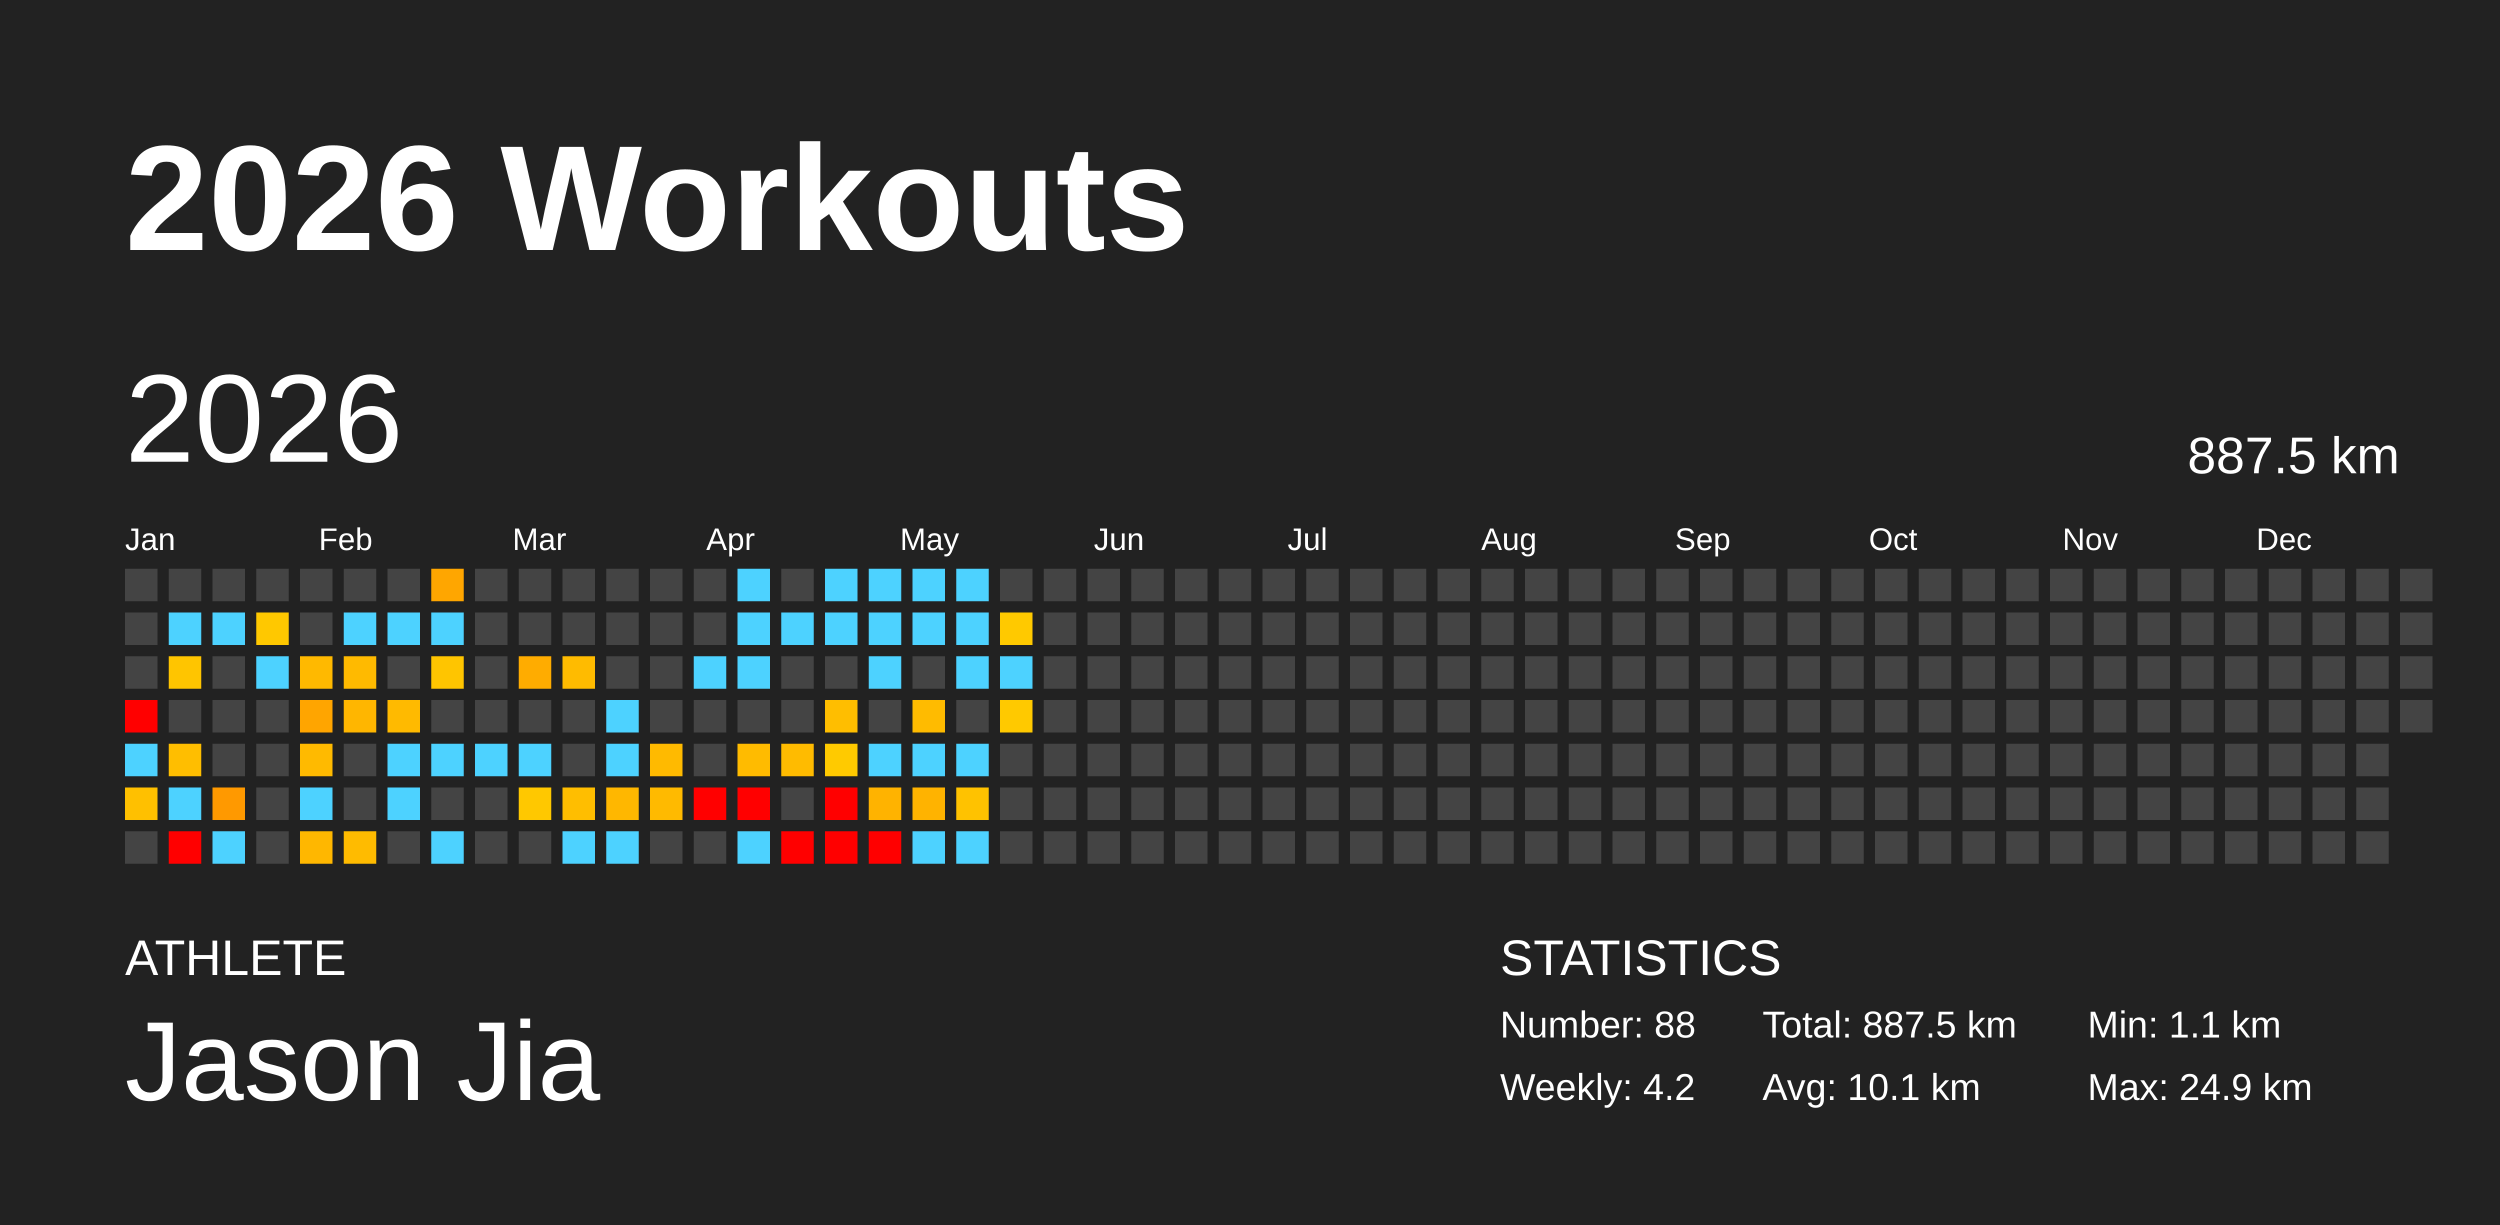
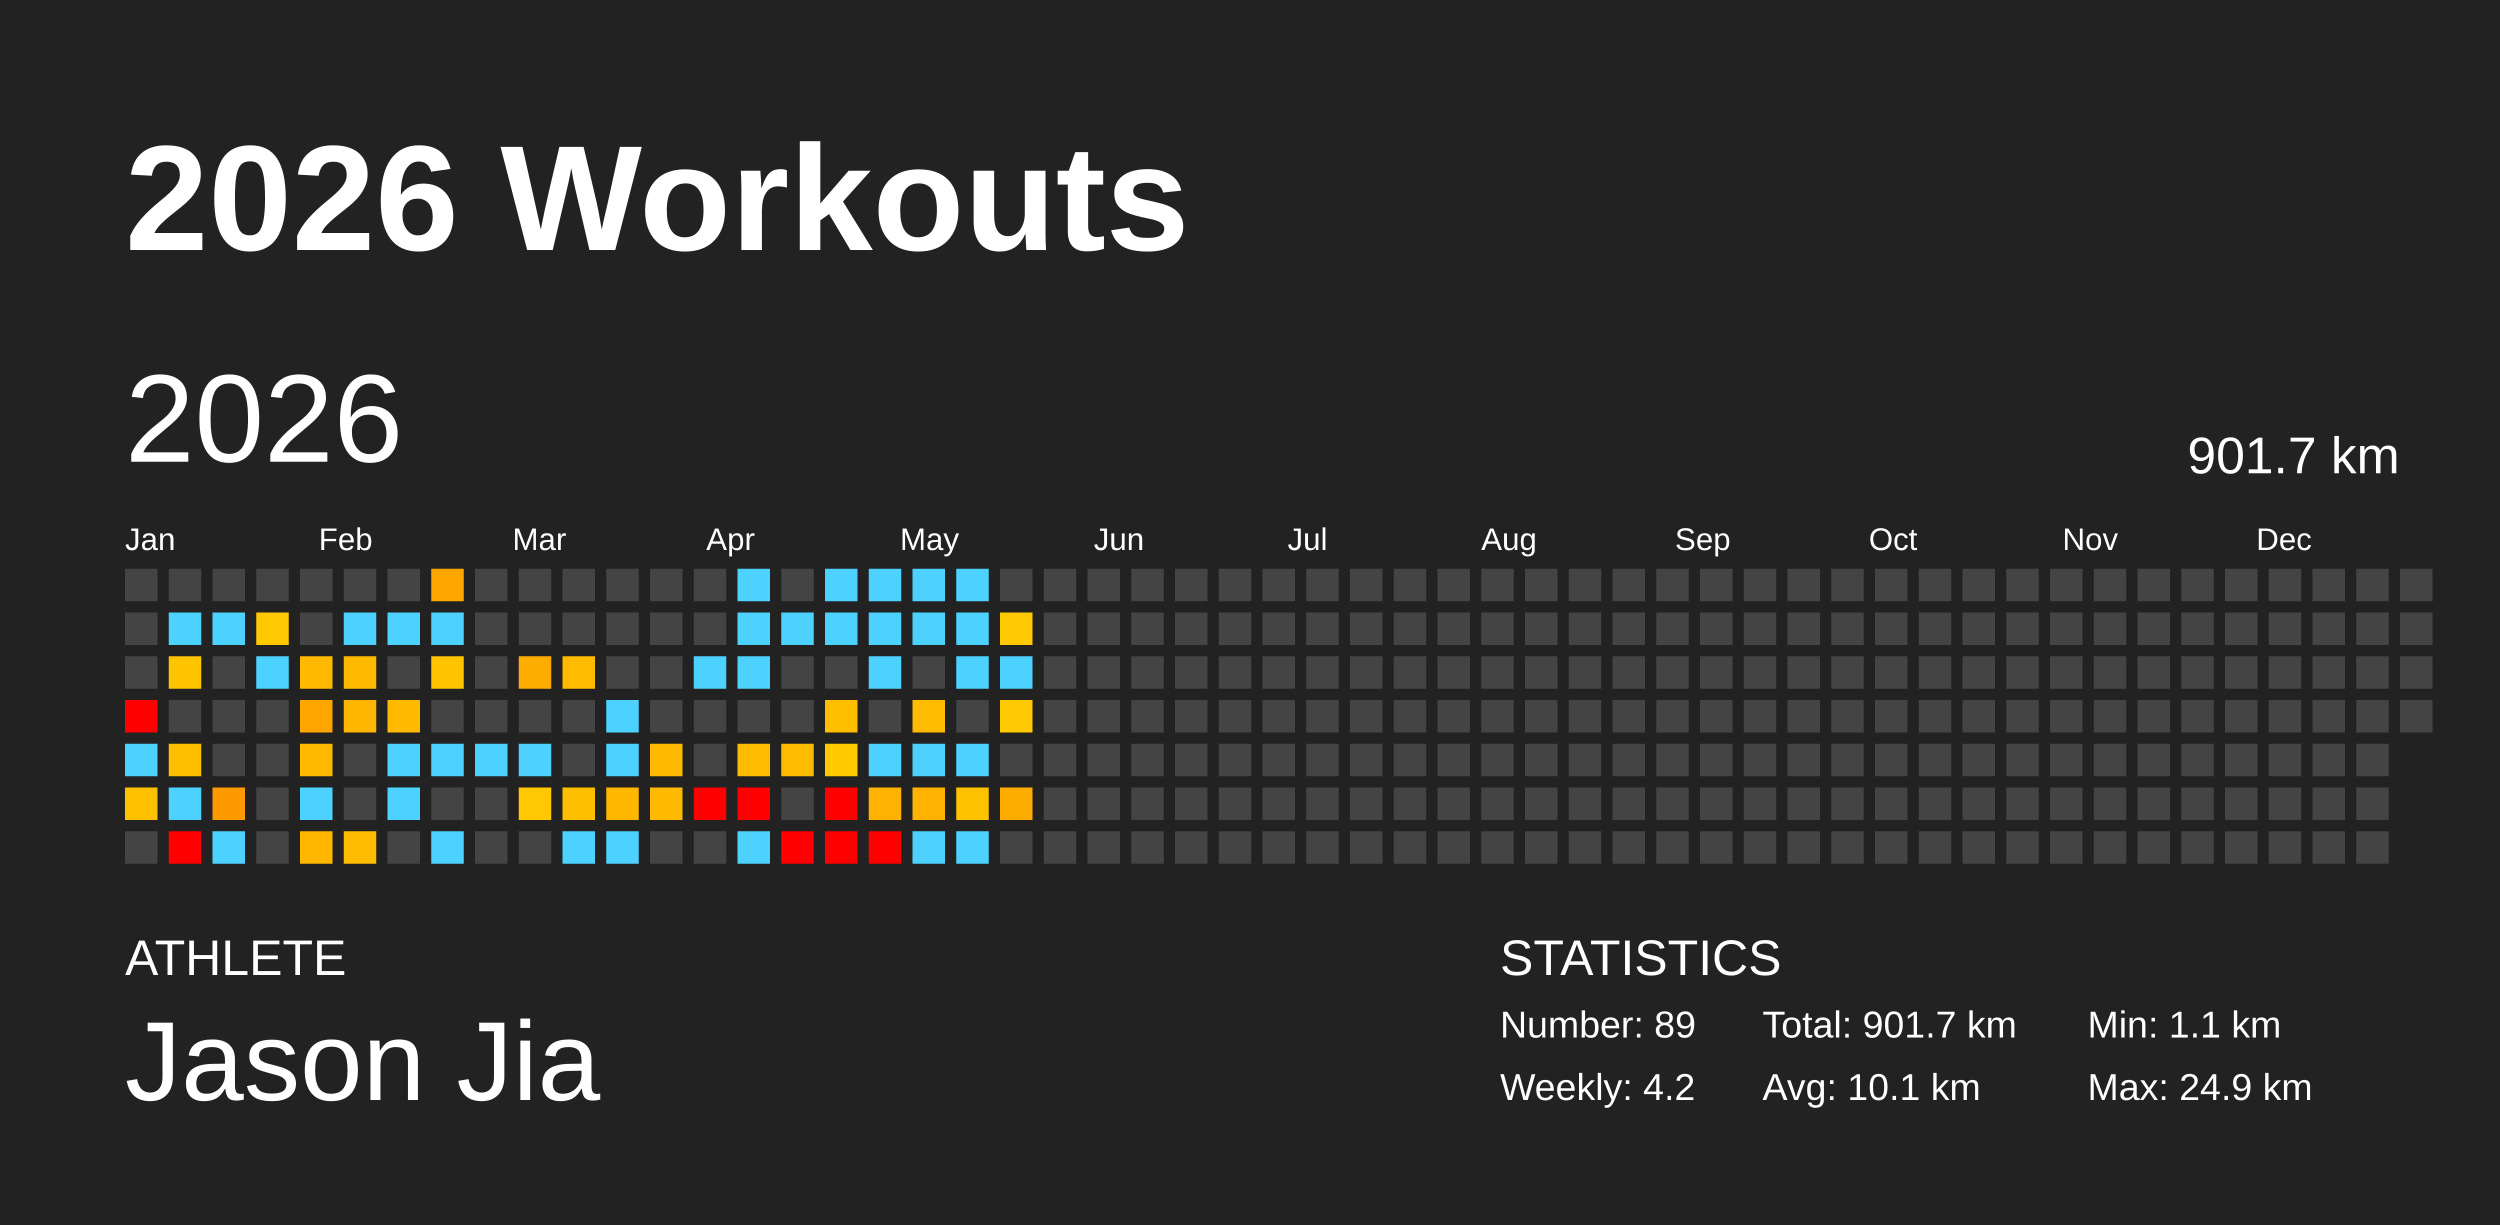
<svg xmlns="http://www.w3.org/2000/svg" baseProfile="full" height="98mm" version="1.1" viewBox="0,0,200,98" width="200mm">
  <defs />
  <rect fill="#222222" height="98" width="200" x="0" y="0" />
  <text fill="#FFFFFF" style="font-size:12px; font-family:Arial; font-weight:bold;" x="10" y="20">2026 Workouts</text>
  <text fill="#FFFFFF" style="font-size:4px; font-family:Arial" x="10" y="78">ATHLETE</text>
  <text fill="#FFFFFF" style="font-size:9px; font-family:Arial" x="10" y="88">Jason Jia</text>
  <text fill="#FFFFFF" style="font-size:4px; font-family:Arial" x="120" y="78">STATISTICS</text>
-   <text fill="#FFFFFF" style="font-size:3px; font-family:Arial" x="120" y="83">Number: 88</text>
+   <text fill="#FFFFFF" style="font-size:3px; font-family:Arial" x="120" y="83">Number: 89</text>
  <text fill="#FFFFFF" style="font-size:3px; font-family:Arial" x="120" y="88">Weekly: 4.2</text>
-   <text fill="#FFFFFF" style="font-size:3px; font-family:Arial" x="141" y="83">Total: 887.5 km</text>
+   <text fill="#FFFFFF" style="font-size:3px; font-family:Arial" x="141" y="83">Total: 901.7 km</text>
  <text fill="#FFFFFF" style="font-size:3px; font-family:Arial" x="141" y="88">Avg: 10.1 km</text>
  <text fill="#FFFFFF" style="font-size:3px; font-family:Arial" x="167" y="83">Min: 1.1 km</text>
  <text fill="#FFFFFF" style="font-size:3px; font-family:Arial" x="167" y="88">Max: 24.9 km</text>
  <text dominant-baseline="hanging" fill="#FFFFFF" style="font-size:10.0px; font-family:Arial;" x="10" y="30">2026</text>
-   <text dominant-baseline="hanging" fill="#FFFFFF" style="font-size:4.125px; font-family:Arial;" x="175" y="35">887.5 km</text>
+   <text dominant-baseline="hanging" fill="#FFFFFF" style="font-size:4.125px; font-family:Arial;" x="175" y="35">901.7 km</text>
  <text fill="#FFFFFF" style="font-size:2.5px; font-family:Arial" x="10.0" y="44">Jan</text>
  <text fill="#FFFFFF" style="font-size:2.5px; font-family:Arial" x="25.5" y="44">Feb</text>
  <text fill="#FFFFFF" style="font-size:2.5px; font-family:Arial" x="41.0" y="44">Mar</text>
  <text fill="#FFFFFF" style="font-size:2.5px; font-family:Arial" x="56.5" y="44">Apr</text>
  <text fill="#FFFFFF" style="font-size:2.5px; font-family:Arial" x="72.0" y="44">May</text>
  <text fill="#FFFFFF" style="font-size:2.5px; font-family:Arial" x="87.5" y="44">Jun</text>
  <text fill="#FFFFFF" style="font-size:2.5px; font-family:Arial" x="103.0" y="44">Jul</text>
  <text fill="#FFFFFF" style="font-size:2.5px; font-family:Arial" x="118.5" y="44">Aug</text>
  <text fill="#FFFFFF" style="font-size:2.5px; font-family:Arial" x="134.0" y="44">Sep</text>
  <text fill="#FFFFFF" style="font-size:2.5px; font-family:Arial" x="149.5" y="44">Oct</text>
  <text fill="#FFFFFF" style="font-size:2.5px; font-family:Arial" x="165.0" y="44">Nov</text>
  <text fill="#FFFFFF" style="font-size:2.5px; font-family:Arial" x="180.5" y="44">Dec</text>
  <rect fill="#444444" height="2.6" width="2.6" x="10.0" y="45.5" />
  <rect fill="#444444" height="2.6" width="2.6" x="10.0" y="49.0" />
  <rect fill="#444444" height="2.6" width="2.6" x="10.0" y="52.5" />
  <rect fill="red" height="2.6" width="2.6" x="10.0" y="56.0" />
  <rect fill="#4dd2ff" height="2.6" width="2.6" x="10.0" y="59.5" />
  <rect fill="#ffc000" height="2.6" width="2.6" x="10.0" y="63.0" />
  <rect fill="#444444" height="2.6" width="2.6" x="10.0" y="66.5" />
  <rect fill="#444444" height="2.6" width="2.6" x="13.5" y="45.5" />
  <rect fill="#4dd2ff" height="2.6" width="2.6" x="13.5" y="49.0" />
  <rect fill="#ffc500" height="2.6" width="2.6" x="13.5" y="52.5" />
  <rect fill="#444444" height="2.6" width="2.6" x="13.5" y="56.0" />
  <rect fill="#ffbe00" height="2.6" width="2.6" x="13.5" y="59.5" />
  <rect fill="#4dd2ff" height="2.6" width="2.6" x="13.5" y="63.0" />
  <rect fill="red" height="2.6" width="2.6" x="13.5" y="66.5" />
  <rect fill="#444444" height="2.6" width="2.6" x="17.0" y="45.5" />
  <rect fill="#4dd2ff" height="2.6" width="2.6" x="17.0" y="49.0" />
  <rect fill="#444444" height="2.6" width="2.6" x="17.0" y="52.5" />
  <rect fill="#444444" height="2.6" width="2.6" x="17.0" y="56.0" />
  <rect fill="#444444" height="2.6" width="2.6" x="17.0" y="59.5" />
  <rect fill="#ff9900" height="2.6" width="2.6" x="17.0" y="63.0" />
  <rect fill="#4dd2ff" height="2.6" width="2.6" x="17.0" y="66.5" />
  <rect fill="#444444" height="2.6" width="2.6" x="20.5" y="45.5" />
  <rect fill="#ffc800" height="2.6" width="2.6" x="20.5" y="49.0" />
  <rect fill="#4dd2ff" height="2.6" width="2.6" x="20.5" y="52.5" />
  <rect fill="#444444" height="2.6" width="2.6" x="20.5" y="56.0" />
  <rect fill="#444444" height="2.6" width="2.6" x="20.5" y="59.5" />
  <rect fill="#444444" height="2.6" width="2.6" x="20.5" y="63.0" />
  <rect fill="#444444" height="2.6" width="2.6" x="20.5" y="66.5" />
  <rect fill="#444444" height="2.6" width="2.6" x="24.0" y="45.5" />
  <rect fill="#444444" height="2.6" width="2.6" x="24.0" y="49.0" />
  <rect fill="#ffb900" height="2.6" width="2.6" x="24.0" y="52.5" />
  <rect fill="#ffa500" height="2.6" width="2.6" x="24.0" y="56.0" />
  <rect fill="#ffba00" height="2.6" width="2.6" x="24.0" y="59.5" />
  <rect fill="#4dd2ff" height="2.6" width="2.6" x="24.0" y="63.0" />
  <rect fill="#ffb700" height="2.6" width="2.6" x="24.0" y="66.5" />
  <rect fill="#444444" height="2.6" width="2.6" x="27.5" y="45.5" />
  <rect fill="#4dd2ff" height="2.6" width="2.6" x="27.5" y="49.0" />
  <rect fill="#ffba00" height="2.6" width="2.6" x="27.5" y="52.5" />
  <rect fill="#ffb600" height="2.6" width="2.6" x="27.5" y="56.0" />
  <rect fill="#444444" height="2.6" width="2.6" x="27.5" y="59.5" />
  <rect fill="#444444" height="2.6" width="2.6" x="27.5" y="63.0" />
  <rect fill="#ffbb00" height="2.6" width="2.6" x="27.5" y="66.5" />
  <rect fill="#444444" height="2.6" width="2.6" x="31.0" y="45.5" />
  <rect fill="#4dd2ff" height="2.6" width="2.6" x="31.0" y="49.0" />
  <rect fill="#444444" height="2.6" width="2.6" x="31.0" y="52.5" />
  <rect fill="#ffba00" height="2.6" width="2.6" x="31.0" y="56.0" />
  <rect fill="#4dd2ff" height="2.6" width="2.6" x="31.0" y="59.5" />
  <rect fill="#4dd2ff" height="2.6" width="2.6" x="31.0" y="63.0" />
  <rect fill="#444444" height="2.6" width="2.6" x="31.0" y="66.5" />
  <rect fill="#ffa600" height="2.6" width="2.6" x="34.5" y="45.5" />
  <rect fill="#4dd2ff" height="2.6" width="2.6" x="34.5" y="49.0" />
  <rect fill="#ffc500" height="2.6" width="2.6" x="34.5" y="52.5" />
  <rect fill="#444444" height="2.6" width="2.6" x="34.5" y="56.0" />
  <rect fill="#4dd2ff" height="2.6" width="2.6" x="34.5" y="59.5" />
  <rect fill="#444444" height="2.6" width="2.6" x="34.5" y="63.0" />
  <rect fill="#4dd2ff" height="2.6" width="2.6" x="34.5" y="66.5" />
  <rect fill="#444444" height="2.6" width="2.6" x="38.0" y="45.5" />
  <rect fill="#444444" height="2.6" width="2.6" x="38.0" y="49.0" />
  <rect fill="#444444" height="2.6" width="2.6" x="38.0" y="52.5" />
  <rect fill="#444444" height="2.6" width="2.6" x="38.0" y="56.0" />
  <rect fill="#4dd2ff" height="2.6" width="2.6" x="38.0" y="59.5" />
  <rect fill="#444444" height="2.6" width="2.6" x="38.0" y="63.0" />
  <rect fill="#444444" height="2.6" width="2.6" x="38.0" y="66.5" />
  <rect fill="#444444" height="2.6" width="2.6" x="41.5" y="45.5" />
  <rect fill="#444444" height="2.6" width="2.6" x="41.5" y="49.0" />
  <rect fill="#ffac00" height="2.6" width="2.6" x="41.5" y="52.5" />
  <rect fill="#444444" height="2.6" width="2.6" x="41.5" y="56.0" />
  <rect fill="#4dd2ff" height="2.6" width="2.6" x="41.5" y="59.5" />
  <rect fill="#ffc800" height="2.6" width="2.6" x="41.5" y="63.0" />
  <rect fill="#444444" height="2.6" width="2.6" x="41.5" y="66.5" />
  <rect fill="#444444" height="2.6" width="2.6" x="45.0" y="45.5" />
  <rect fill="#444444" height="2.6" width="2.6" x="45.0" y="49.0" />
  <rect fill="#ffbb00" height="2.6" width="2.6" x="45.0" y="52.5" />
  <rect fill="#444444" height="2.6" width="2.6" x="45.0" y="56.0" />
  <rect fill="#444444" height="2.6" width="2.6" x="45.0" y="59.5" />
  <rect fill="#ffbe00" height="2.6" width="2.6" x="45.0" y="63.0" />
  <rect fill="#4dd2ff" height="2.6" width="2.6" x="45.0" y="66.5" />
  <rect fill="#444444" height="2.6" width="2.6" x="48.5" y="45.5" />
  <rect fill="#444444" height="2.6" width="2.6" x="48.5" y="49.0" />
  <rect fill="#444444" height="2.6" width="2.6" x="48.5" y="52.5" />
  <rect fill="#4dd2ff" height="2.6" width="2.6" x="48.5" y="56.0" />
  <rect fill="#4dd2ff" height="2.6" width="2.6" x="48.5" y="59.5" />
  <rect fill="#ffb700" height="2.6" width="2.6" x="48.5" y="63.0" />
  <rect fill="#4dd2ff" height="2.6" width="2.6" x="48.5" y="66.5" />
  <rect fill="#444444" height="2.6" width="2.6" x="52.0" y="45.5" />
  <rect fill="#444444" height="2.6" width="2.6" x="52.0" y="49.0" />
  <rect fill="#444444" height="2.6" width="2.6" x="52.0" y="52.5" />
  <rect fill="#444444" height="2.6" width="2.6" x="52.0" y="56.0" />
  <rect fill="#ffba00" height="2.6" width="2.6" x="52.0" y="59.5" />
  <rect fill="#ffba00" height="2.6" width="2.6" x="52.0" y="63.0" />
  <rect fill="#444444" height="2.6" width="2.6" x="52.0" y="66.5" />
  <rect fill="#444444" height="2.6" width="2.6" x="55.5" y="45.5" />
  <rect fill="#444444" height="2.6" width="2.6" x="55.5" y="49.0" />
  <rect fill="#4dd2ff" height="2.6" width="2.6" x="55.5" y="52.5" />
  <rect fill="#444444" height="2.6" width="2.6" x="55.5" y="56.0" />
  <rect fill="#444444" height="2.6" width="2.6" x="55.5" y="59.5" />
  <rect fill="red" height="2.6" width="2.6" x="55.5" y="63.0" />
  <rect fill="#444444" height="2.6" width="2.6" x="55.5" y="66.5" />
  <rect fill="#4dd2ff" height="2.6" width="2.6" x="59.0" y="45.5" />
  <rect fill="#4dd2ff" height="2.6" width="2.6" x="59.0" y="49.0" />
  <rect fill="#4dd2ff" height="2.6" width="2.6" x="59.0" y="52.5" />
  <rect fill="#444444" height="2.6" width="2.6" x="59.0" y="56.0" />
  <rect fill="#ffbb00" height="2.6" width="2.6" x="59.0" y="59.5" />
  <rect fill="red" height="2.6" width="2.6" x="59.0" y="63.0" />
  <rect fill="#4dd2ff" height="2.6" width="2.6" x="59.0" y="66.5" />
  <rect fill="#444444" height="2.6" width="2.6" x="62.5" y="45.5" />
  <rect fill="#4dd2ff" height="2.6" width="2.6" x="62.5" y="49.0" />
  <rect fill="#444444" height="2.6" width="2.6" x="62.5" y="52.5" />
  <rect fill="#444444" height="2.6" width="2.6" x="62.5" y="56.0" />
  <rect fill="#ffbb00" height="2.6" width="2.6" x="62.5" y="59.5" />
  <rect fill="#444444" height="2.6" width="2.6" x="62.5" y="63.0" />
  <rect fill="red" height="2.6" width="2.6" x="62.5" y="66.5" />
  <rect fill="#4dd2ff" height="2.6" width="2.6" x="66.0" y="45.5" />
  <rect fill="#4dd2ff" height="2.6" width="2.6" x="66.0" y="49.0" />
  <rect fill="#444444" height="2.6" width="2.6" x="66.0" y="52.5" />
  <rect fill="#ffbe00" height="2.6" width="2.6" x="66.0" y="56.0" />
  <rect fill="#ffca00" height="2.6" width="2.6" x="66.0" y="59.5" />
  <rect fill="red" height="2.6" width="2.6" x="66.0" y="63.0" />
  <rect fill="red" height="2.6" width="2.6" x="66.0" y="66.5" />
  <rect fill="#4dd2ff" height="2.6" width="2.6" x="69.5" y="45.5" />
  <rect fill="#4dd2ff" height="2.6" width="2.6" x="69.5" y="49.0" />
  <rect fill="#4dd2ff" height="2.6" width="2.6" x="69.5" y="52.5" />
  <rect fill="#444444" height="2.6" width="2.6" x="69.5" y="56.0" />
  <rect fill="#4dd2ff" height="2.6" width="2.6" x="69.5" y="59.5" />
  <rect fill="#ffb300" height="2.6" width="2.6" x="69.5" y="63.0" />
  <rect fill="red" height="2.6" width="2.6" x="69.5" y="66.5" />
  <rect fill="#4dd2ff" height="2.6" width="2.6" x="73.0" y="45.5" />
  <rect fill="#4dd2ff" height="2.6" width="2.6" x="73.0" y="49.0" />
  <rect fill="#444444" height="2.6" width="2.6" x="73.0" y="52.5" />
  <rect fill="#ffbb00" height="2.6" width="2.6" x="73.0" y="56.0" />
  <rect fill="#4dd2ff" height="2.6" width="2.6" x="73.0" y="59.5" />
  <rect fill="#ffb300" height="2.6" width="2.6" x="73.0" y="63.0" />
  <rect fill="#4dd2ff" height="2.6" width="2.6" x="73.0" y="66.5" />
  <rect fill="#4dd2ff" height="2.6" width="2.6" x="76.5" y="45.5" />
  <rect fill="#4dd2ff" height="2.6" width="2.6" x="76.5" y="49.0" />
  <rect fill="#4dd2ff" height="2.6" width="2.6" x="76.5" y="52.5" />
  <rect fill="#444444" height="2.6" width="2.6" x="76.5" y="56.0" />
  <rect fill="#4dd2ff" height="2.6" width="2.6" x="76.5" y="59.5" />
  <rect fill="#ffc200" height="2.6" width="2.6" x="76.5" y="63.0" />
  <rect fill="#4dd2ff" height="2.6" width="2.6" x="76.5" y="66.5" />
  <rect fill="#444444" height="2.6" width="2.6" x="80.0" y="45.5" />
  <rect fill="#ffc900" height="2.6" width="2.6" x="80.0" y="49.0" />
  <rect fill="#4dd2ff" height="2.6" width="2.6" x="80.0" y="52.5" />
  <rect fill="#ffc900" height="2.6" width="2.6" x="80.0" y="56.0" />
  <rect fill="#444444" height="2.6" width="2.6" x="80.0" y="59.5" />
-   <rect fill="#444444" height="2.6" width="2.6" x="80.0" y="63.0" />
+   <rect fill="#ffac00" height="2.6" width="2.6" x="80.0" y="63.0" />
  <rect fill="#444444" height="2.6" width="2.6" x="80.0" y="66.5" />
  <rect fill="#444444" height="2.6" width="2.6" x="83.5" y="45.5" />
  <rect fill="#444444" height="2.6" width="2.6" x="83.5" y="49.0" />
  <rect fill="#444444" height="2.6" width="2.6" x="83.5" y="52.5" />
  <rect fill="#444444" height="2.6" width="2.6" x="83.5" y="56.0" />
  <rect fill="#444444" height="2.6" width="2.6" x="83.5" y="59.5" />
  <rect fill="#444444" height="2.6" width="2.6" x="83.5" y="63.0" />
  <rect fill="#444444" height="2.6" width="2.6" x="83.5" y="66.5" />
  <rect fill="#444444" height="2.6" width="2.6" x="87.0" y="45.5" />
  <rect fill="#444444" height="2.6" width="2.6" x="87.0" y="49.0" />
  <rect fill="#444444" height="2.6" width="2.6" x="87.0" y="52.5" />
  <rect fill="#444444" height="2.6" width="2.6" x="87.0" y="56.0" />
  <rect fill="#444444" height="2.6" width="2.6" x="87.0" y="59.5" />
  <rect fill="#444444" height="2.6" width="2.6" x="87.0" y="63.0" />
  <rect fill="#444444" height="2.6" width="2.6" x="87.0" y="66.5" />
  <rect fill="#444444" height="2.6" width="2.6" x="90.5" y="45.5" />
  <rect fill="#444444" height="2.6" width="2.6" x="90.5" y="49.0" />
  <rect fill="#444444" height="2.6" width="2.6" x="90.5" y="52.5" />
  <rect fill="#444444" height="2.6" width="2.6" x="90.5" y="56.0" />
  <rect fill="#444444" height="2.6" width="2.6" x="90.5" y="59.5" />
  <rect fill="#444444" height="2.6" width="2.6" x="90.5" y="63.0" />
  <rect fill="#444444" height="2.6" width="2.6" x="90.5" y="66.5" />
  <rect fill="#444444" height="2.6" width="2.6" x="94.0" y="45.5" />
  <rect fill="#444444" height="2.6" width="2.6" x="94.0" y="49.0" />
  <rect fill="#444444" height="2.6" width="2.6" x="94.0" y="52.5" />
  <rect fill="#444444" height="2.6" width="2.6" x="94.0" y="56.0" />
  <rect fill="#444444" height="2.6" width="2.6" x="94.0" y="59.5" />
  <rect fill="#444444" height="2.6" width="2.6" x="94.0" y="63.0" />
  <rect fill="#444444" height="2.6" width="2.6" x="94.0" y="66.5" />
  <rect fill="#444444" height="2.6" width="2.6" x="97.5" y="45.5" />
  <rect fill="#444444" height="2.6" width="2.6" x="97.5" y="49.0" />
  <rect fill="#444444" height="2.6" width="2.6" x="97.5" y="52.5" />
  <rect fill="#444444" height="2.6" width="2.6" x="97.5" y="56.0" />
  <rect fill="#444444" height="2.6" width="2.6" x="97.5" y="59.5" />
  <rect fill="#444444" height="2.6" width="2.6" x="97.5" y="63.0" />
  <rect fill="#444444" height="2.6" width="2.6" x="97.5" y="66.5" />
  <rect fill="#444444" height="2.6" width="2.6" x="101.0" y="45.5" />
  <rect fill="#444444" height="2.6" width="2.6" x="101.0" y="49.0" />
  <rect fill="#444444" height="2.6" width="2.6" x="101.0" y="52.5" />
  <rect fill="#444444" height="2.6" width="2.6" x="101.0" y="56.0" />
  <rect fill="#444444" height="2.6" width="2.6" x="101.0" y="59.5" />
  <rect fill="#444444" height="2.6" width="2.6" x="101.0" y="63.0" />
  <rect fill="#444444" height="2.6" width="2.6" x="101.0" y="66.5" />
  <rect fill="#444444" height="2.6" width="2.6" x="104.5" y="45.5" />
  <rect fill="#444444" height="2.6" width="2.6" x="104.5" y="49.0" />
  <rect fill="#444444" height="2.6" width="2.6" x="104.5" y="52.5" />
  <rect fill="#444444" height="2.6" width="2.6" x="104.5" y="56.0" />
  <rect fill="#444444" height="2.6" width="2.6" x="104.5" y="59.5" />
  <rect fill="#444444" height="2.6" width="2.6" x="104.5" y="63.0" />
  <rect fill="#444444" height="2.6" width="2.6" x="104.5" y="66.5" />
  <rect fill="#444444" height="2.6" width="2.6" x="108.0" y="45.5" />
  <rect fill="#444444" height="2.6" width="2.6" x="108.0" y="49.0" />
  <rect fill="#444444" height="2.6" width="2.6" x="108.0" y="52.5" />
  <rect fill="#444444" height="2.6" width="2.6" x="108.0" y="56.0" />
  <rect fill="#444444" height="2.6" width="2.6" x="108.0" y="59.5" />
  <rect fill="#444444" height="2.6" width="2.6" x="108.0" y="63.0" />
  <rect fill="#444444" height="2.6" width="2.6" x="108.0" y="66.5" />
  <rect fill="#444444" height="2.6" width="2.6" x="111.5" y="45.5" />
  <rect fill="#444444" height="2.6" width="2.6" x="111.5" y="49.0" />
  <rect fill="#444444" height="2.6" width="2.6" x="111.5" y="52.5" />
  <rect fill="#444444" height="2.6" width="2.6" x="111.5" y="56.0" />
  <rect fill="#444444" height="2.6" width="2.6" x="111.5" y="59.5" />
  <rect fill="#444444" height="2.6" width="2.6" x="111.5" y="63.0" />
  <rect fill="#444444" height="2.6" width="2.6" x="111.5" y="66.5" />
  <rect fill="#444444" height="2.6" width="2.6" x="115.0" y="45.5" />
  <rect fill="#444444" height="2.6" width="2.6" x="115.0" y="49.0" />
  <rect fill="#444444" height="2.6" width="2.6" x="115.0" y="52.5" />
  <rect fill="#444444" height="2.6" width="2.6" x="115.0" y="56.0" />
  <rect fill="#444444" height="2.6" width="2.6" x="115.0" y="59.5" />
  <rect fill="#444444" height="2.6" width="2.6" x="115.0" y="63.0" />
  <rect fill="#444444" height="2.6" width="2.6" x="115.0" y="66.5" />
  <rect fill="#444444" height="2.6" width="2.6" x="118.5" y="45.5" />
  <rect fill="#444444" height="2.6" width="2.6" x="118.5" y="49.0" />
  <rect fill="#444444" height="2.6" width="2.6" x="118.5" y="52.5" />
  <rect fill="#444444" height="2.6" width="2.6" x="118.5" y="56.0" />
  <rect fill="#444444" height="2.6" width="2.6" x="118.5" y="59.5" />
  <rect fill="#444444" height="2.6" width="2.6" x="118.5" y="63.0" />
  <rect fill="#444444" height="2.6" width="2.6" x="118.5" y="66.5" />
  <rect fill="#444444" height="2.6" width="2.6" x="122.0" y="45.5" />
  <rect fill="#444444" height="2.6" width="2.6" x="122.0" y="49.0" />
  <rect fill="#444444" height="2.6" width="2.6" x="122.0" y="52.5" />
  <rect fill="#444444" height="2.6" width="2.6" x="122.0" y="56.0" />
  <rect fill="#444444" height="2.6" width="2.6" x="122.0" y="59.5" />
  <rect fill="#444444" height="2.6" width="2.6" x="122.0" y="63.0" />
  <rect fill="#444444" height="2.6" width="2.6" x="122.0" y="66.5" />
  <rect fill="#444444" height="2.6" width="2.6" x="125.5" y="45.5" />
  <rect fill="#444444" height="2.6" width="2.6" x="125.5" y="49.0" />
  <rect fill="#444444" height="2.6" width="2.6" x="125.5" y="52.5" />
  <rect fill="#444444" height="2.6" width="2.6" x="125.5" y="56.0" />
  <rect fill="#444444" height="2.6" width="2.6" x="125.5" y="59.5" />
  <rect fill="#444444" height="2.6" width="2.6" x="125.5" y="63.0" />
  <rect fill="#444444" height="2.6" width="2.6" x="125.5" y="66.5" />
  <rect fill="#444444" height="2.6" width="2.6" x="129.0" y="45.5" />
  <rect fill="#444444" height="2.6" width="2.6" x="129.0" y="49.0" />
  <rect fill="#444444" height="2.6" width="2.6" x="129.0" y="52.5" />
  <rect fill="#444444" height="2.6" width="2.6" x="129.0" y="56.0" />
  <rect fill="#444444" height="2.6" width="2.6" x="129.0" y="59.5" />
  <rect fill="#444444" height="2.6" width="2.6" x="129.0" y="63.0" />
  <rect fill="#444444" height="2.6" width="2.6" x="129.0" y="66.5" />
  <rect fill="#444444" height="2.6" width="2.6" x="132.5" y="45.5" />
  <rect fill="#444444" height="2.6" width="2.6" x="132.5" y="49.0" />
  <rect fill="#444444" height="2.6" width="2.6" x="132.5" y="52.5" />
  <rect fill="#444444" height="2.6" width="2.6" x="132.5" y="56.0" />
  <rect fill="#444444" height="2.6" width="2.6" x="132.5" y="59.5" />
  <rect fill="#444444" height="2.6" width="2.6" x="132.5" y="63.0" />
  <rect fill="#444444" height="2.6" width="2.6" x="132.5" y="66.5" />
  <rect fill="#444444" height="2.6" width="2.6" x="136.0" y="45.5" />
  <rect fill="#444444" height="2.6" width="2.6" x="136.0" y="49.0" />
  <rect fill="#444444" height="2.6" width="2.6" x="136.0" y="52.5" />
  <rect fill="#444444" height="2.6" width="2.6" x="136.0" y="56.0" />
  <rect fill="#444444" height="2.6" width="2.6" x="136.0" y="59.5" />
  <rect fill="#444444" height="2.6" width="2.6" x="136.0" y="63.0" />
  <rect fill="#444444" height="2.6" width="2.6" x="136.0" y="66.5" />
  <rect fill="#444444" height="2.6" width="2.6" x="139.5" y="45.5" />
  <rect fill="#444444" height="2.6" width="2.6" x="139.5" y="49.0" />
  <rect fill="#444444" height="2.6" width="2.6" x="139.5" y="52.5" />
  <rect fill="#444444" height="2.6" width="2.6" x="139.5" y="56.0" />
  <rect fill="#444444" height="2.6" width="2.6" x="139.5" y="59.5" />
  <rect fill="#444444" height="2.6" width="2.6" x="139.5" y="63.0" />
  <rect fill="#444444" height="2.6" width="2.6" x="139.5" y="66.5" />
  <rect fill="#444444" height="2.6" width="2.6" x="143.0" y="45.5" />
  <rect fill="#444444" height="2.6" width="2.6" x="143.0" y="49.0" />
  <rect fill="#444444" height="2.6" width="2.6" x="143.0" y="52.5" />
  <rect fill="#444444" height="2.6" width="2.6" x="143.0" y="56.0" />
  <rect fill="#444444" height="2.6" width="2.6" x="143.0" y="59.5" />
  <rect fill="#444444" height="2.6" width="2.6" x="143.0" y="63.0" />
  <rect fill="#444444" height="2.6" width="2.6" x="143.0" y="66.5" />
  <rect fill="#444444" height="2.6" width="2.6" x="146.5" y="45.5" />
  <rect fill="#444444" height="2.6" width="2.6" x="146.5" y="49.0" />
  <rect fill="#444444" height="2.6" width="2.6" x="146.5" y="52.5" />
  <rect fill="#444444" height="2.6" width="2.6" x="146.5" y="56.0" />
  <rect fill="#444444" height="2.6" width="2.6" x="146.5" y="59.5" />
  <rect fill="#444444" height="2.6" width="2.6" x="146.5" y="63.0" />
  <rect fill="#444444" height="2.6" width="2.6" x="146.5" y="66.5" />
  <rect fill="#444444" height="2.6" width="2.6" x="150.0" y="45.5" />
  <rect fill="#444444" height="2.6" width="2.6" x="150.0" y="49.0" />
  <rect fill="#444444" height="2.6" width="2.6" x="150.0" y="52.5" />
  <rect fill="#444444" height="2.6" width="2.6" x="150.0" y="56.0" />
  <rect fill="#444444" height="2.6" width="2.6" x="150.0" y="59.5" />
  <rect fill="#444444" height="2.6" width="2.6" x="150.0" y="63.0" />
  <rect fill="#444444" height="2.6" width="2.6" x="150.0" y="66.5" />
  <rect fill="#444444" height="2.6" width="2.6" x="153.5" y="45.5" />
  <rect fill="#444444" height="2.6" width="2.6" x="153.5" y="49.0" />
  <rect fill="#444444" height="2.6" width="2.6" x="153.5" y="52.5" />
  <rect fill="#444444" height="2.6" width="2.6" x="153.5" y="56.0" />
  <rect fill="#444444" height="2.6" width="2.6" x="153.5" y="59.5" />
  <rect fill="#444444" height="2.6" width="2.6" x="153.5" y="63.0" />
  <rect fill="#444444" height="2.6" width="2.6" x="153.5" y="66.5" />
  <rect fill="#444444" height="2.6" width="2.6" x="157.0" y="45.5" />
  <rect fill="#444444" height="2.6" width="2.6" x="157.0" y="49.0" />
  <rect fill="#444444" height="2.6" width="2.6" x="157.0" y="52.5" />
  <rect fill="#444444" height="2.6" width="2.6" x="157.0" y="56.0" />
  <rect fill="#444444" height="2.6" width="2.6" x="157.0" y="59.5" />
  <rect fill="#444444" height="2.6" width="2.6" x="157.0" y="63.0" />
  <rect fill="#444444" height="2.6" width="2.6" x="157.0" y="66.5" />
  <rect fill="#444444" height="2.6" width="2.6" x="160.5" y="45.5" />
  <rect fill="#444444" height="2.6" width="2.6" x="160.5" y="49.0" />
  <rect fill="#444444" height="2.6" width="2.6" x="160.5" y="52.5" />
  <rect fill="#444444" height="2.6" width="2.6" x="160.5" y="56.0" />
  <rect fill="#444444" height="2.6" width="2.6" x="160.5" y="59.5" />
  <rect fill="#444444" height="2.6" width="2.6" x="160.5" y="63.0" />
  <rect fill="#444444" height="2.6" width="2.6" x="160.5" y="66.5" />
  <rect fill="#444444" height="2.6" width="2.6" x="164.0" y="45.5" />
  <rect fill="#444444" height="2.6" width="2.6" x="164.0" y="49.0" />
  <rect fill="#444444" height="2.6" width="2.6" x="164.0" y="52.5" />
  <rect fill="#444444" height="2.6" width="2.6" x="164.0" y="56.0" />
  <rect fill="#444444" height="2.6" width="2.6" x="164.0" y="59.5" />
  <rect fill="#444444" height="2.6" width="2.6" x="164.0" y="63.0" />
  <rect fill="#444444" height="2.6" width="2.6" x="164.0" y="66.5" />
  <rect fill="#444444" height="2.6" width="2.6" x="167.5" y="45.5" />
  <rect fill="#444444" height="2.6" width="2.6" x="167.5" y="49.0" />
  <rect fill="#444444" height="2.6" width="2.6" x="167.5" y="52.5" />
  <rect fill="#444444" height="2.6" width="2.6" x="167.5" y="56.0" />
  <rect fill="#444444" height="2.6" width="2.6" x="167.5" y="59.5" />
  <rect fill="#444444" height="2.6" width="2.6" x="167.5" y="63.0" />
  <rect fill="#444444" height="2.6" width="2.6" x="167.5" y="66.5" />
  <rect fill="#444444" height="2.6" width="2.6" x="171.0" y="45.5" />
  <rect fill="#444444" height="2.6" width="2.6" x="171.0" y="49.0" />
  <rect fill="#444444" height="2.6" width="2.6" x="171.0" y="52.5" />
  <rect fill="#444444" height="2.6" width="2.6" x="171.0" y="56.0" />
  <rect fill="#444444" height="2.6" width="2.6" x="171.0" y="59.5" />
  <rect fill="#444444" height="2.6" width="2.6" x="171.0" y="63.0" />
  <rect fill="#444444" height="2.6" width="2.6" x="171.0" y="66.5" />
  <rect fill="#444444" height="2.6" width="2.6" x="174.5" y="45.5" />
  <rect fill="#444444" height="2.6" width="2.6" x="174.5" y="49.0" />
  <rect fill="#444444" height="2.6" width="2.6" x="174.5" y="52.5" />
  <rect fill="#444444" height="2.6" width="2.6" x="174.5" y="56.0" />
  <rect fill="#444444" height="2.6" width="2.6" x="174.5" y="59.5" />
  <rect fill="#444444" height="2.6" width="2.6" x="174.5" y="63.0" />
  <rect fill="#444444" height="2.6" width="2.6" x="174.5" y="66.5" />
  <rect fill="#444444" height="2.6" width="2.6" x="178.0" y="45.5" />
  <rect fill="#444444" height="2.6" width="2.6" x="178.0" y="49.0" />
  <rect fill="#444444" height="2.6" width="2.6" x="178.0" y="52.5" />
  <rect fill="#444444" height="2.6" width="2.6" x="178.0" y="56.0" />
  <rect fill="#444444" height="2.6" width="2.6" x="178.0" y="59.5" />
  <rect fill="#444444" height="2.6" width="2.6" x="178.0" y="63.0" />
  <rect fill="#444444" height="2.6" width="2.6" x="178.0" y="66.5" />
  <rect fill="#444444" height="2.6" width="2.6" x="181.5" y="45.5" />
  <rect fill="#444444" height="2.6" width="2.6" x="181.5" y="49.0" />
  <rect fill="#444444" height="2.6" width="2.6" x="181.5" y="52.5" />
  <rect fill="#444444" height="2.6" width="2.6" x="181.5" y="56.0" />
  <rect fill="#444444" height="2.6" width="2.6" x="181.5" y="59.5" />
  <rect fill="#444444" height="2.6" width="2.6" x="181.5" y="63.0" />
  <rect fill="#444444" height="2.6" width="2.6" x="181.5" y="66.5" />
  <rect fill="#444444" height="2.6" width="2.6" x="185.0" y="45.5" />
  <rect fill="#444444" height="2.6" width="2.6" x="185.0" y="49.0" />
  <rect fill="#444444" height="2.6" width="2.6" x="185.0" y="52.5" />
  <rect fill="#444444" height="2.6" width="2.6" x="185.0" y="56.0" />
  <rect fill="#444444" height="2.6" width="2.6" x="185.0" y="59.5" />
  <rect fill="#444444" height="2.6" width="2.6" x="185.0" y="63.0" />
  <rect fill="#444444" height="2.6" width="2.6" x="185.0" y="66.5" />
  <rect fill="#444444" height="2.6" width="2.6" x="188.5" y="45.5" />
  <rect fill="#444444" height="2.6" width="2.6" x="188.5" y="49.0" />
  <rect fill="#444444" height="2.6" width="2.6" x="188.5" y="52.5" />
  <rect fill="#444444" height="2.6" width="2.6" x="188.5" y="56.0" />
  <rect fill="#444444" height="2.6" width="2.6" x="188.5" y="59.5" />
  <rect fill="#444444" height="2.6" width="2.6" x="188.5" y="63.0" />
  <rect fill="#444444" height="2.6" width="2.6" x="188.5" y="66.5" />
  <rect fill="#444444" height="2.6" width="2.6" x="192.0" y="45.5" />
  <rect fill="#444444" height="2.6" width="2.6" x="192.0" y="49.0" />
  <rect fill="#444444" height="2.6" width="2.6" x="192.0" y="52.5" />
  <rect fill="#444444" height="2.6" width="2.6" x="192.0" y="56.0" />
</svg>
